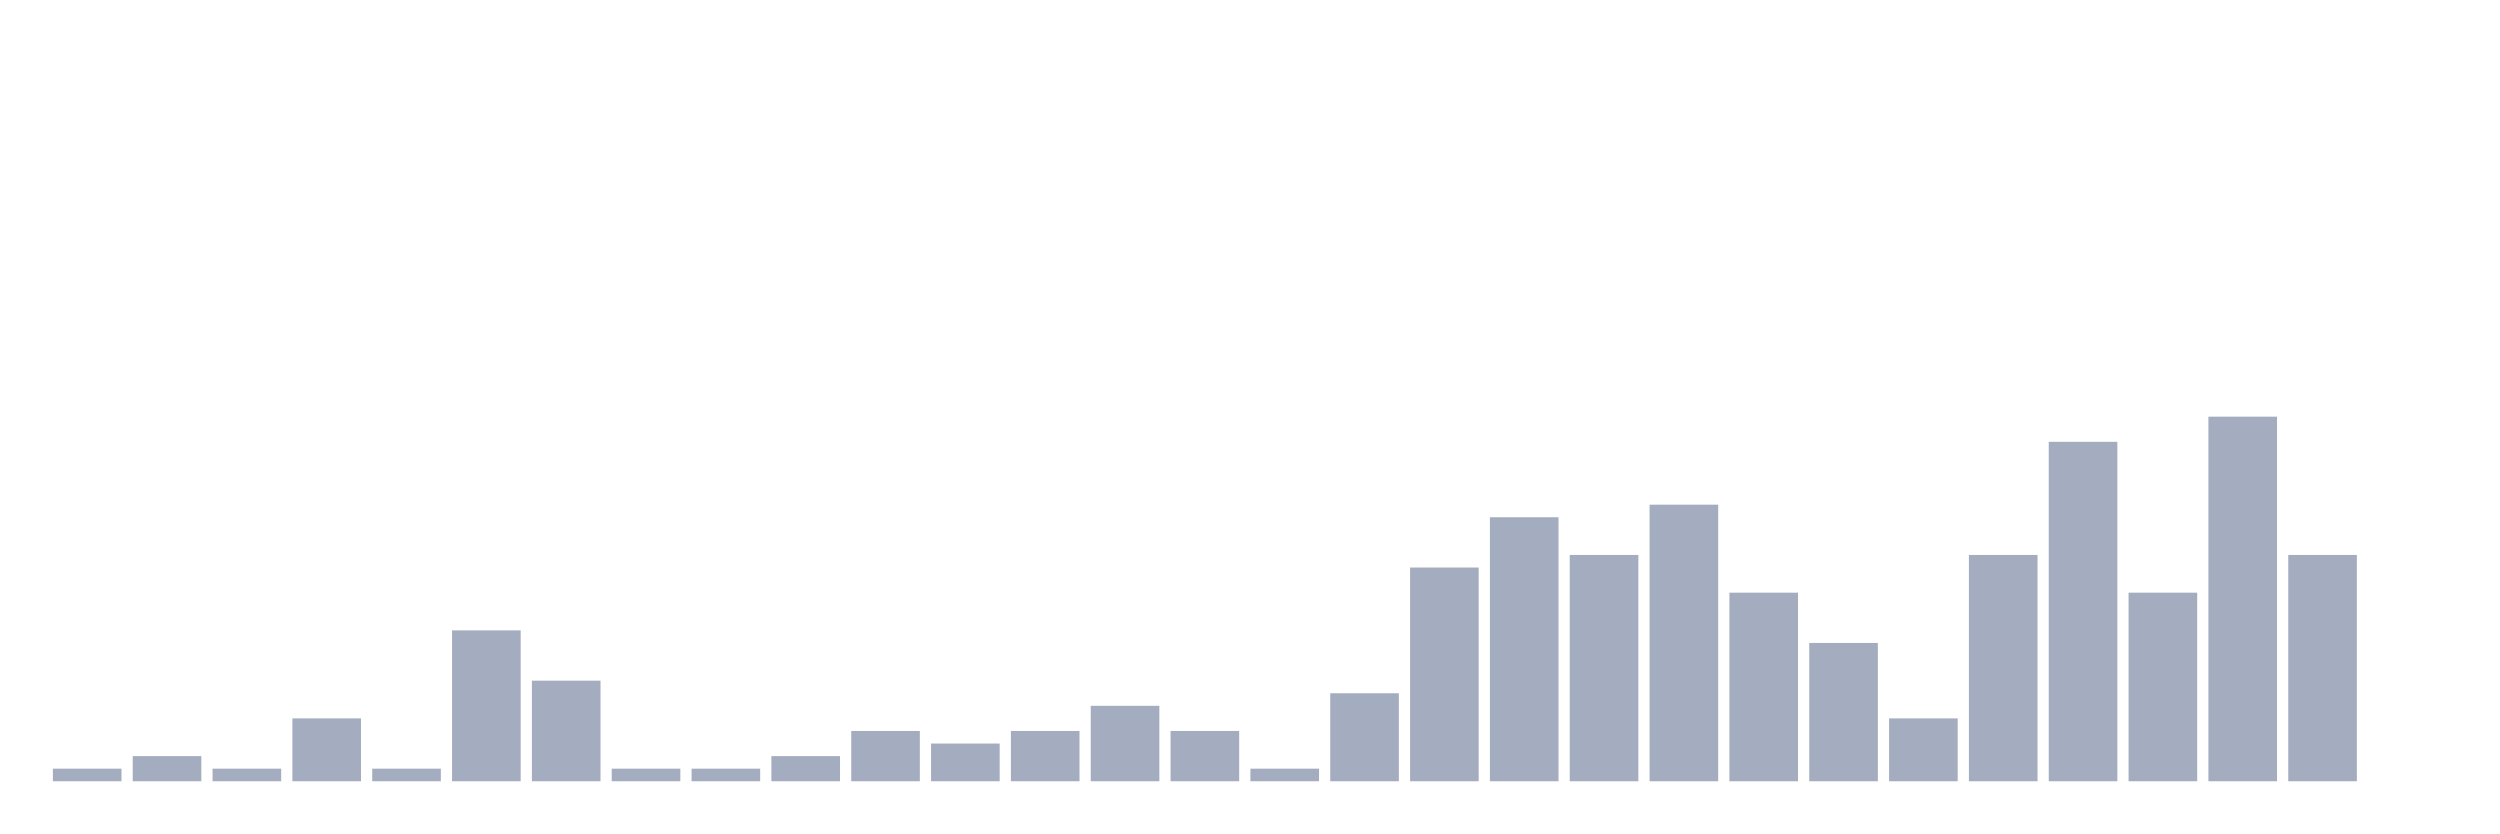
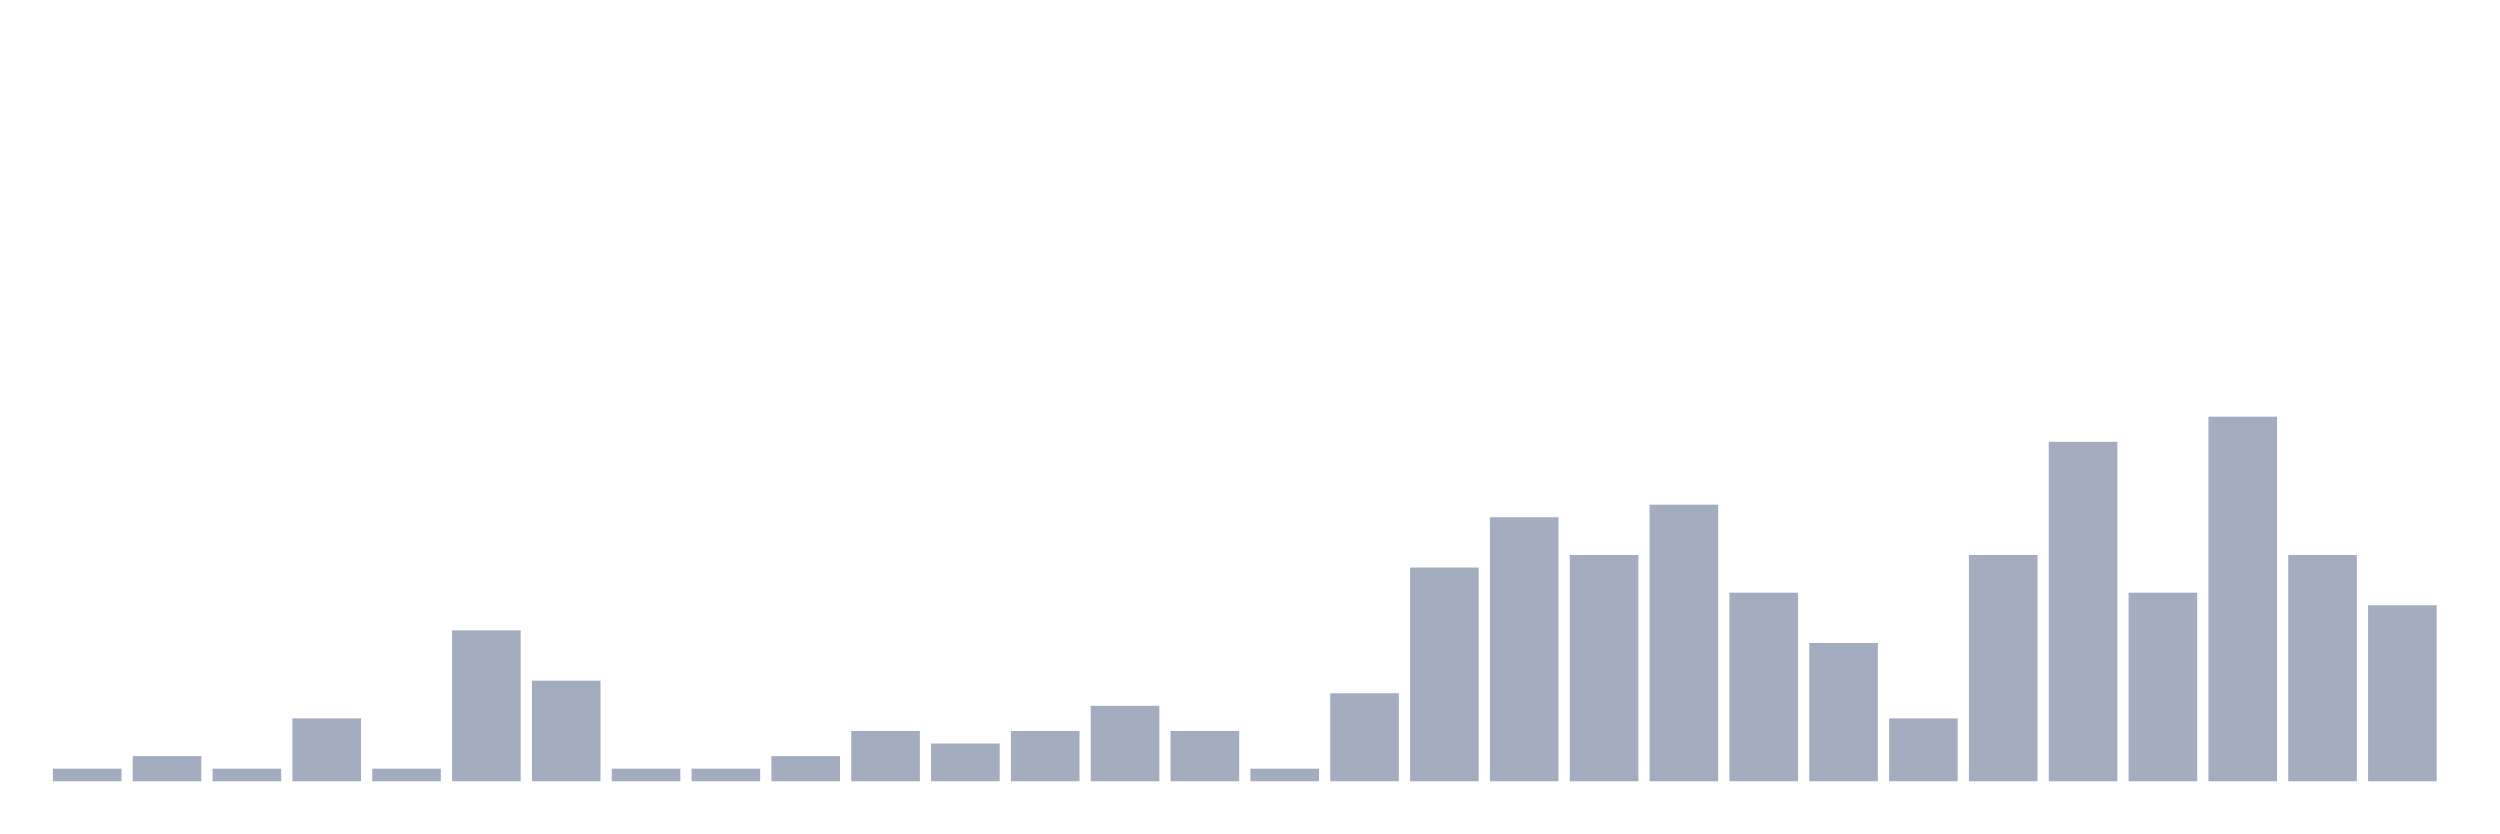
<svg xmlns="http://www.w3.org/2000/svg" viewBox="0 0 480 160">
  <g transform="translate(10,10)">
    <rect class="bar" x="0.153" width="13.175" y="137.586" height="2.414" fill="rgb(164,173,192)" />
    <rect class="bar" x="15.482" width="13.175" y="135.172" height="4.828" fill="rgb(164,173,192)" />
    <rect class="bar" x="30.81" width="13.175" y="137.586" height="2.414" fill="rgb(164,173,192)" />
    <rect class="bar" x="46.138" width="13.175" y="127.931" height="12.069" fill="rgb(164,173,192)" />
    <rect class="bar" x="61.466" width="13.175" y="137.586" height="2.414" fill="rgb(164,173,192)" />
    <rect class="bar" x="76.794" width="13.175" y="111.034" height="28.966" fill="rgb(164,173,192)" />
    <rect class="bar" x="92.123" width="13.175" y="120.69" height="19.31" fill="rgb(164,173,192)" />
    <rect class="bar" x="107.451" width="13.175" y="137.586" height="2.414" fill="rgb(164,173,192)" />
    <rect class="bar" x="122.779" width="13.175" y="137.586" height="2.414" fill="rgb(164,173,192)" />
    <rect class="bar" x="138.107" width="13.175" y="135.172" height="4.828" fill="rgb(164,173,192)" />
    <rect class="bar" x="153.436" width="13.175" y="130.345" height="9.655" fill="rgb(164,173,192)" />
    <rect class="bar" x="168.764" width="13.175" y="132.759" height="7.241" fill="rgb(164,173,192)" />
    <rect class="bar" x="184.092" width="13.175" y="130.345" height="9.655" fill="rgb(164,173,192)" />
    <rect class="bar" x="199.42" width="13.175" y="125.517" height="14.483" fill="rgb(164,173,192)" />
    <rect class="bar" x="214.748" width="13.175" y="130.345" height="9.655" fill="rgb(164,173,192)" />
    <rect class="bar" x="230.077" width="13.175" y="137.586" height="2.414" fill="rgb(164,173,192)" />
    <rect class="bar" x="245.405" width="13.175" y="123.103" height="16.897" fill="rgb(164,173,192)" />
    <rect class="bar" x="260.733" width="13.175" y="98.966" height="41.034" fill="rgb(164,173,192)" />
    <rect class="bar" x="276.061" width="13.175" y="89.31" height="50.69" fill="rgb(164,173,192)" />
    <rect class="bar" x="291.39" width="13.175" y="96.552" height="43.448" fill="rgb(164,173,192)" />
    <rect class="bar" x="306.718" width="13.175" y="86.897" height="53.103" fill="rgb(164,173,192)" />
    <rect class="bar" x="322.046" width="13.175" y="103.793" height="36.207" fill="rgb(164,173,192)" />
    <rect class="bar" x="337.374" width="13.175" y="113.448" height="26.552" fill="rgb(164,173,192)" />
    <rect class="bar" x="352.702" width="13.175" y="127.931" height="12.069" fill="rgb(164,173,192)" />
    <rect class="bar" x="368.031" width="13.175" y="96.552" height="43.448" fill="rgb(164,173,192)" />
    <rect class="bar" x="383.359" width="13.175" y="74.828" height="65.172" fill="rgb(164,173,192)" />
    <rect class="bar" x="398.687" width="13.175" y="103.793" height="36.207" fill="rgb(164,173,192)" />
    <rect class="bar" x="414.015" width="13.175" y="70" height="70" fill="rgb(164,173,192)" />
    <rect class="bar" x="429.344" width="13.175" y="96.552" height="43.448" fill="rgb(164,173,192)" />
-     <rect class="bar" x="444.672" width="13.175" y="140" height="0" fill="rgb(164,173,192)" />
+     <rect class="bar" x="444.672" width="13.175" y="106.207" height="33.793" fill="rgb(164,173,192)" />
  </g>
</svg>
